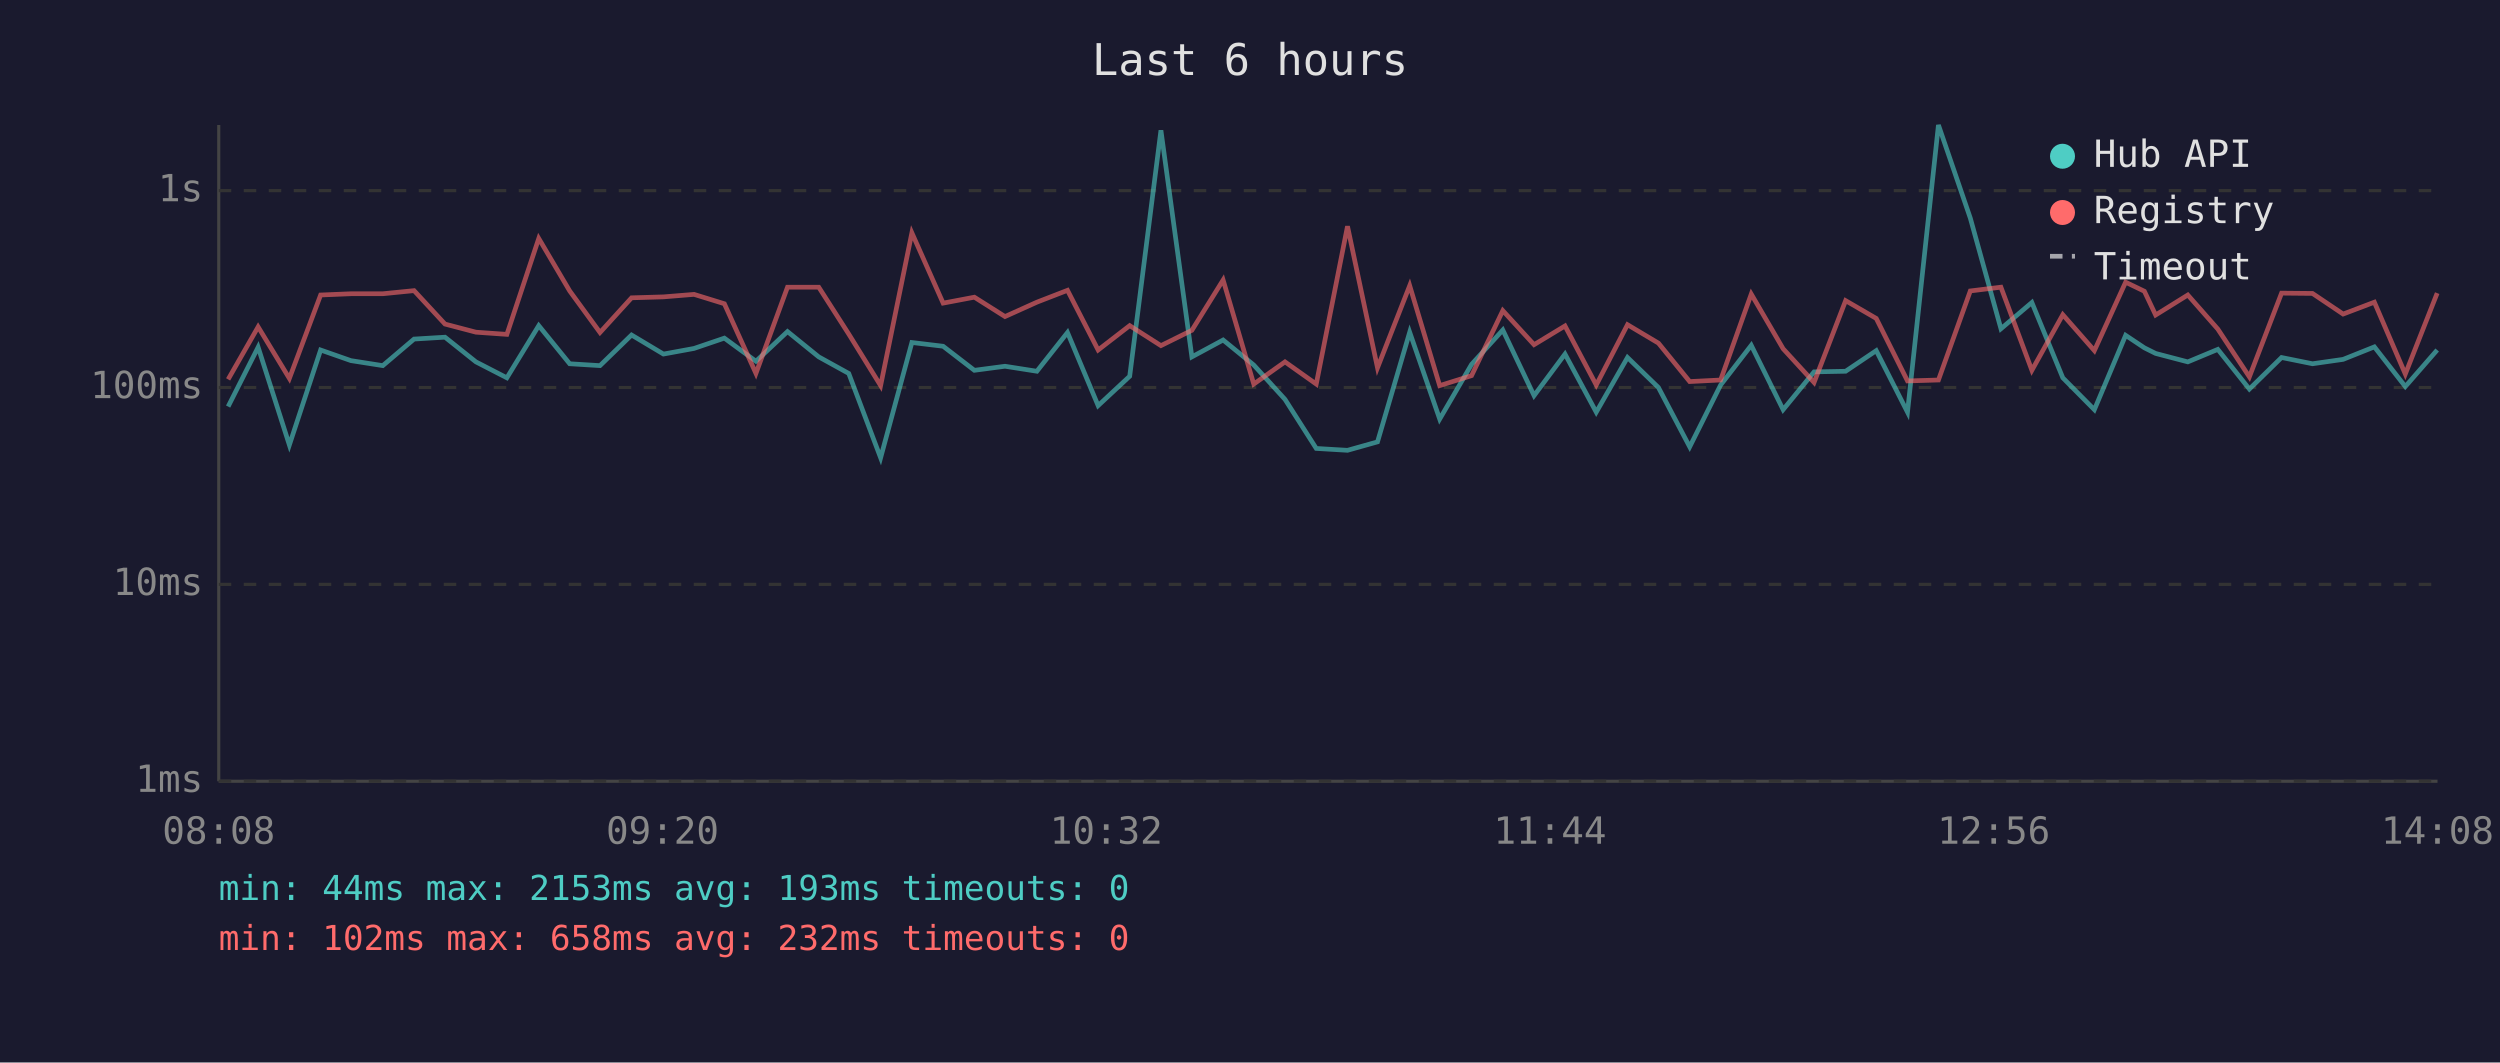
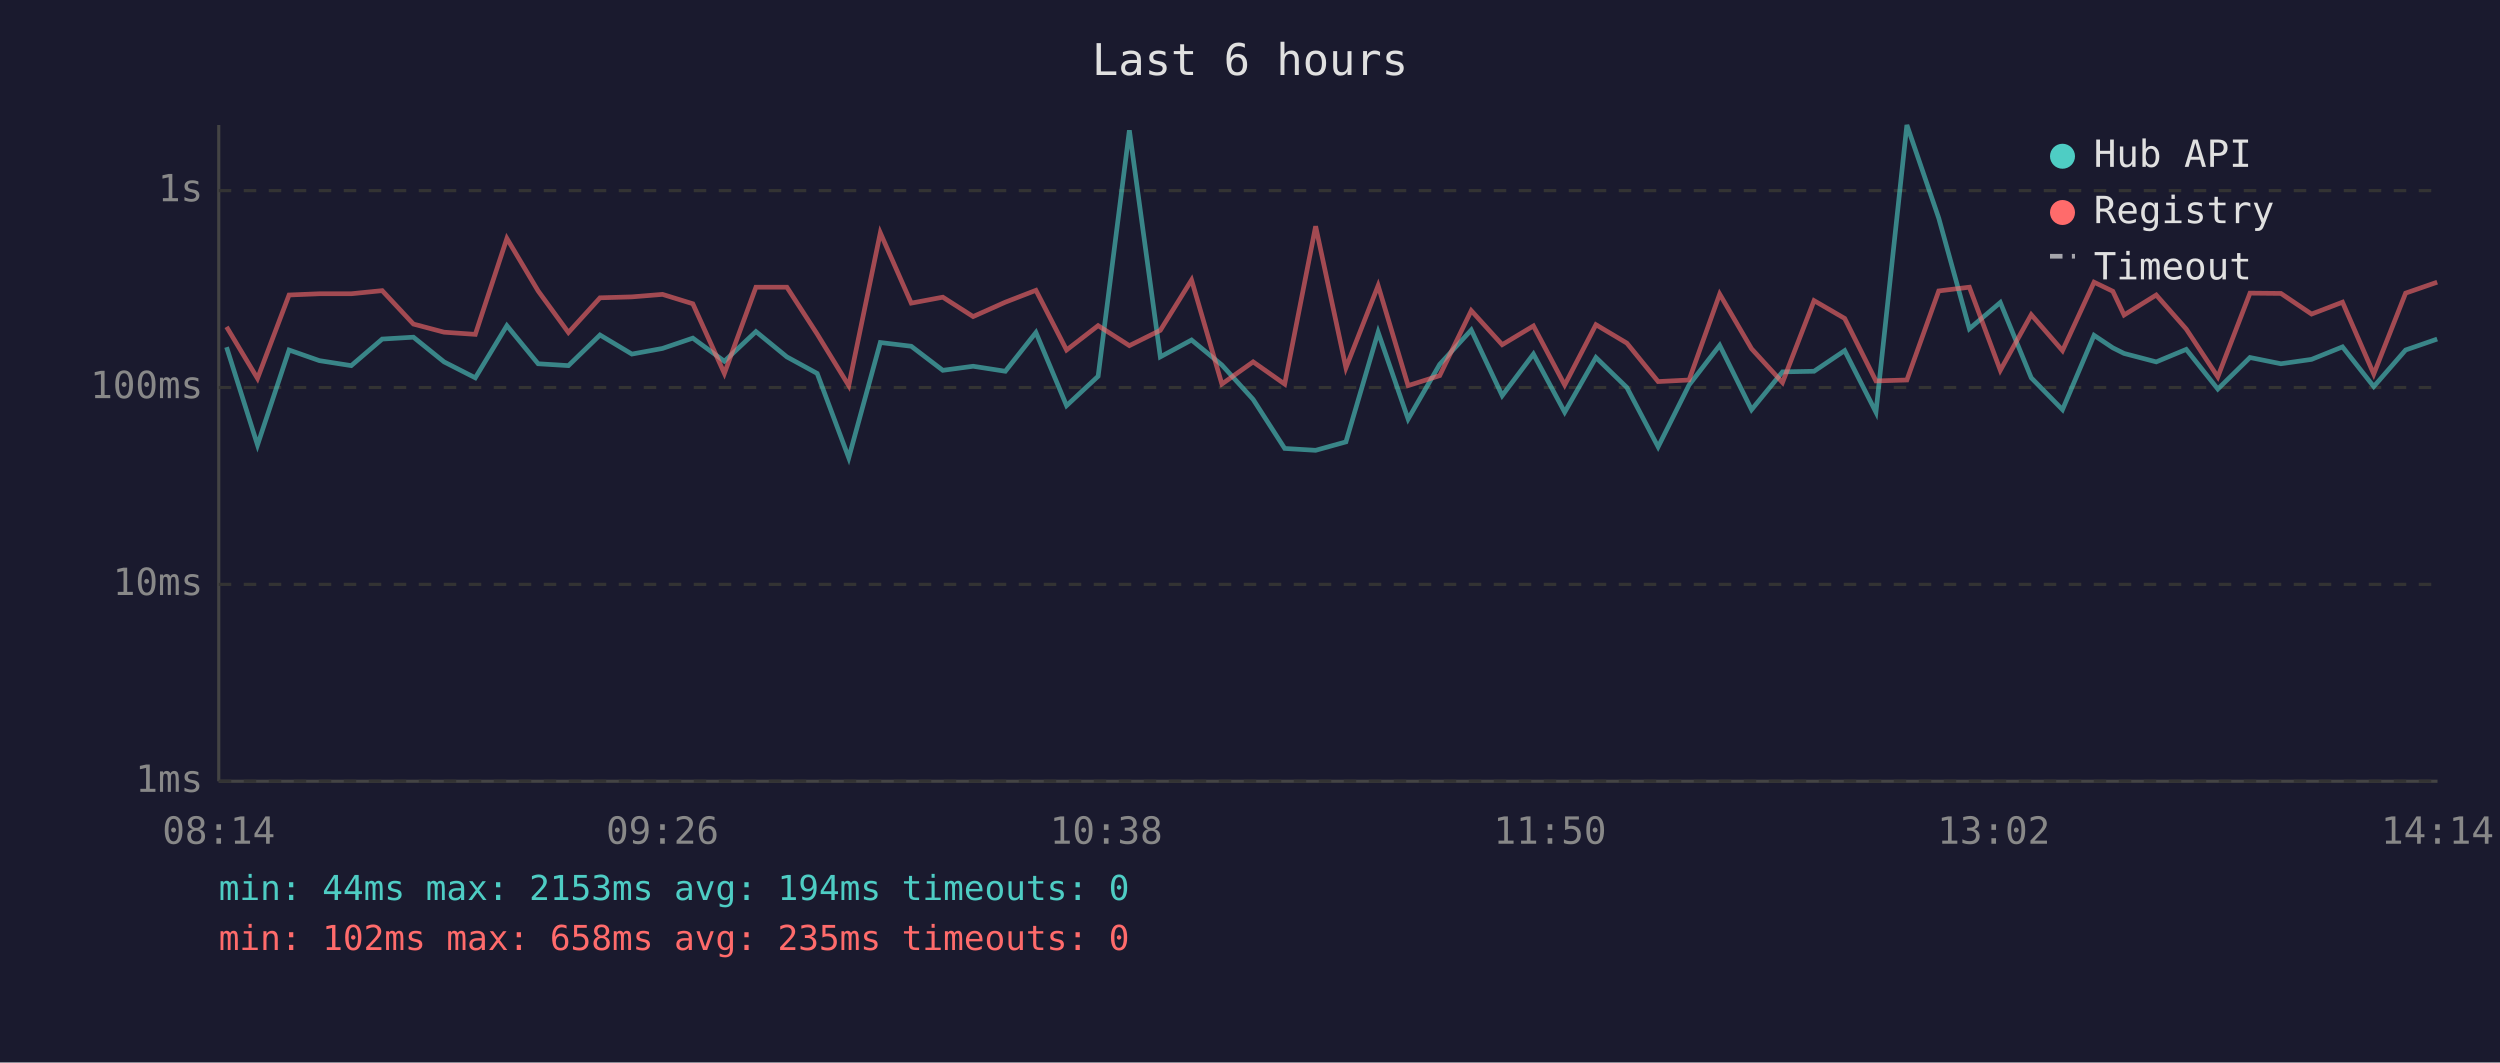
<svg xmlns="http://www.w3.org/2000/svg" viewBox="0 0 800 340" font-family="monospace" font-size="12">
  <rect width="800" height="340" fill="#1a1a2e" />
  <text x="400" y="24" fill="#e0e0e0" font-size="14" text-anchor="middle">Last 6 hours</text>
  <line x1="70" y1="40" x2="70" y2="250" stroke="#444" stroke-width="1" />
  <line x1="70" y1="250" x2="780" y2="250" stroke="#444" stroke-width="1" />
  <line x1="70" y1="250" x2="780" y2="250" stroke="#333" stroke-width="1" stroke-dasharray="4" />
  <text x="65" y="250" fill="#888" text-anchor="end" dominant-baseline="middle">1ms</text>
  <line x1="70" y1="187" x2="780" y2="187" stroke="#333" stroke-width="1" stroke-dasharray="4" />
  <text x="65" y="187" fill="#888" text-anchor="end" dominant-baseline="middle">10ms</text>
  <line x1="70" y1="124" x2="780" y2="124" stroke="#333" stroke-width="1" stroke-dasharray="4" />
  <text x="65" y="124" fill="#888" text-anchor="end" dominant-baseline="middle">100ms</text>
  <line x1="70" y1="61" x2="780" y2="61" stroke="#333" stroke-width="1" stroke-dasharray="4" />
  <text x="65" y="61" fill="#888" text-anchor="end" dominant-baseline="middle">1s</text>
-   <text x="70" y="270" fill="#888" text-anchor="middle">08:08</text>
-   <text x="212" y="270" fill="#888" text-anchor="middle">09:20</text>
-   <text x="354" y="270" fill="#888" text-anchor="middle">10:32</text>
-   <text x="496" y="270" fill="#888" text-anchor="middle">11:44</text>
-   <text x="638" y="270" fill="#888" text-anchor="middle">12:56</text>
-   <text x="780" y="270" fill="#888" text-anchor="middle">14:08</text>
-   <polyline points="73.0,130.1 82.6,111.1 92.6,142.4 102.6,112.0 112.3,115.4 122.5,117.0 132.5,108.5 142.4,107.9 152.3,115.8 162.2,120.9 172.4,104.2 182.3,116.4 192.0,117.0 202.1,107.2 212.3,113.3 222.1,111.5 231.8,108.2 241.9,115.6 252.0,106.1 262.0,114.2 271.6,119.5 281.8,146.5 291.8,109.6 301.8,110.8 311.8,118.5 321.6,117.2 331.8,118.8 341.6,106.4 351.4,129.8 361.5,120.4 371.5,41.7 381.4,114.2 391.4,108.8 401.2,116.8 411.2,127.8 421.2,143.5 431.2,144.1 440.8,141.4 451.1,106.3 460.7,134.1 470.9,116.6 480.9,105.6 490.9,126.6 500.8,113.3 510.8,131.9 520.8,114.4 530.7,124.0 540.7,143.0 550.6,123.2 560.4,110.5 570.6,131.1 580.5,119.0 590.6,118.8 600.4,112.2 610.4,131.9 620.3,40.0 630.5,69.8 640.3,105.2 650.2,96.8 660.1,120.9 670.2,131.1 680.2,107.3 686.2,111.3 689.8,113.1 700.1,115.8 709.7,111.8 719.8,124.5 730.1,114.4 740.0,116.4 749.8,115.0 759.8,111.0 769.7,123.7 779.9,112.0" fill="none" stroke="#4ecdc4" stroke-width="1.5" opacity="0.6" />
-   <polyline points="73.0,121.4 82.6,104.6 92.6,121.1 102.6,94.4 112.3,94.0 122.5,94.0 132.5,93.0 142.4,103.7 152.3,106.3 162.2,107.0 172.4,76.3 182.3,93.1 192.0,106.4 202.1,95.3 212.3,95.0 222.1,94.2 231.8,97.2 241.9,119.5 252.0,91.9 262.0,91.9 271.6,106.9 281.8,123.4 291.8,74.5 301.8,97.0 311.8,95.1 321.6,101.3 331.8,96.7 341.6,92.9 351.4,112.0 361.5,104.2 371.5,110.6 381.4,105.7 391.4,89.6 401.2,122.9 411.2,115.8 421.2,122.9 431.2,72.4 440.8,117.7 451.1,91.4 460.7,123.4 470.9,120.2 480.9,99.4 490.9,110.3 500.8,104.3 510.8,123.2 520.8,103.9 530.7,109.8 540.7,122.1 550.6,121.6 560.4,94.1 570.6,111.6 580.5,122.4 590.6,96.2 600.4,101.9 610.4,121.9 620.3,121.6 630.5,93.1 640.3,91.9 650.2,118.5 660.1,100.7 670.2,112.2 680.2,90.3 686.2,93.2 689.8,100.8 700.1,94.4 709.7,105.3 719.8,120.6 730.1,93.8 740.0,93.9 749.8,100.5 759.8,96.7 769.7,119.7 779.9,93.8" fill="none" stroke="#ff6b6b" stroke-width="1.5" opacity="0.6" />
+   <text x="70" y="270" fill="#888" text-anchor="middle">08:14</text>
+   <text x="212" y="270" fill="#888" text-anchor="middle">09:26</text>
+   <text x="354" y="270" fill="#888" text-anchor="middle">10:38</text>
+   <text x="496" y="270" fill="#888" text-anchor="middle">11:50</text>
+   <text x="638" y="270" fill="#888" text-anchor="middle">13:02</text>
+   <text x="780" y="270" fill="#888" text-anchor="middle">14:14</text>
+   <polyline points="72.5,111.1 82.4,142.4 92.5,112.0 102.2,115.4 112.4,117.0 122.3,108.5 132.3,107.9 142.1,115.8 152.1,120.9 162.2,104.2 172.2,116.4 181.9,117.0 192.0,107.2 202.2,113.3 212.0,111.5 221.7,108.2 231.8,115.6 241.9,106.1 251.8,114.2 261.5,119.5 271.6,146.5 281.7,109.6 291.6,110.8 301.7,118.5 311.4,117.2 321.7,118.8 331.5,106.4 341.3,129.8 351.4,120.4 361.4,41.7 371.3,114.2 381.3,108.8 391.0,116.8 401.0,127.8 411.1,143.5 421.0,144.1 430.7,141.4 441.0,106.3 450.6,134.1 460.7,116.6 470.8,105.6 480.7,126.6 490.7,113.3 500.7,131.9 510.7,114.4 520.6,124.0 530.6,143.0 540.5,123.2 550.3,110.5 560.5,131.1 570.4,119.0 580.5,118.8 590.3,112.2 600.3,131.9 610.2,40.0 620.4,69.8 630.2,105.2 640.1,96.8 650.0,120.9 660.0,131.1 670.1,107.3 676.1,111.3 679.7,113.1 690.0,115.8 699.6,111.8 709.7,124.5 720.0,114.4 729.9,116.4 739.7,115.0 749.6,111.0 759.6,123.7 769.8,112.0 779.9,108.5" fill="none" stroke="#4ecdc4" stroke-width="1.5" opacity="0.6" />
+   <polyline points="72.5,104.6 82.4,121.1 92.5,94.4 102.2,94.0 112.4,94.0 122.3,93.0 132.3,103.7 142.1,106.3 152.1,107.0 162.2,76.3 172.2,93.1 181.9,106.4 192.0,95.3 202.2,95.0 212.0,94.2 221.7,97.2 231.8,119.5 241.9,91.9 251.8,91.9 261.5,106.9 271.6,123.4 281.7,74.5 291.6,97.0 301.7,95.1 311.4,101.3 321.7,96.7 331.5,92.9 341.3,112.0 351.4,104.2 361.4,110.6 371.3,105.7 381.3,89.6 391.0,122.9 401.0,115.8 411.1,122.9 421.0,72.4 430.7,117.7 441.0,91.4 450.6,123.4 460.7,120.2 470.8,99.4 480.7,110.3 490.7,104.3 500.7,123.2 510.7,103.9 520.6,109.8 530.6,122.1 540.5,121.6 550.3,94.1 560.5,111.6 570.4,122.4 580.5,96.2 590.3,101.9 600.3,121.9 610.2,121.6 620.4,93.1 630.2,91.9 640.1,118.5 650.0,100.7 660.0,112.2 670.1,90.3 676.1,93.2 679.7,100.8 690.0,94.4 699.6,105.3 709.7,120.6 720.0,93.8 729.9,93.9 739.7,100.5 749.6,96.7 759.6,119.7 769.8,93.8 779.9,90.3" fill="none" stroke="#ff6b6b" stroke-width="1.5" opacity="0.6" />
  <circle cx="660" cy="50" r="4" fill="#4ecdc4" />
  <text x="670" y="50" fill="#e0e0e0" dominant-baseline="middle">Hub API</text>
  <circle cx="660" cy="68" r="4" fill="#ff6b6b" />
  <text x="670" y="68" fill="#e0e0e0" dominant-baseline="middle">Registry</text>
  <line x1="656" y1="82" x2="664" y2="82" stroke="#e0e0e0" stroke-width="1.5" stroke-dasharray="4,3" opacity="0.7" />
  <text x="670" y="86" fill="#e0e0e0" dominant-baseline="middle">Timeout</text>
-   <text x="70" y="288" fill="#4ecdc4" font-size="11">min: 44ms  max: 2153ms  avg: 193ms  timeouts: 0</text>
-   <text x="70" y="304" fill="#ff6b6b" font-size="11">min: 102ms  max: 658ms  avg: 232ms  timeouts: 0</text>
+   <text x="70" y="288" fill="#4ecdc4" font-size="11">min: 44ms  max: 2153ms  avg: 194ms  timeouts: 0</text>
+   <text x="70" y="304" fill="#ff6b6b" font-size="11">min: 102ms  max: 658ms  avg: 235ms  timeouts: 0</text>
</svg>
